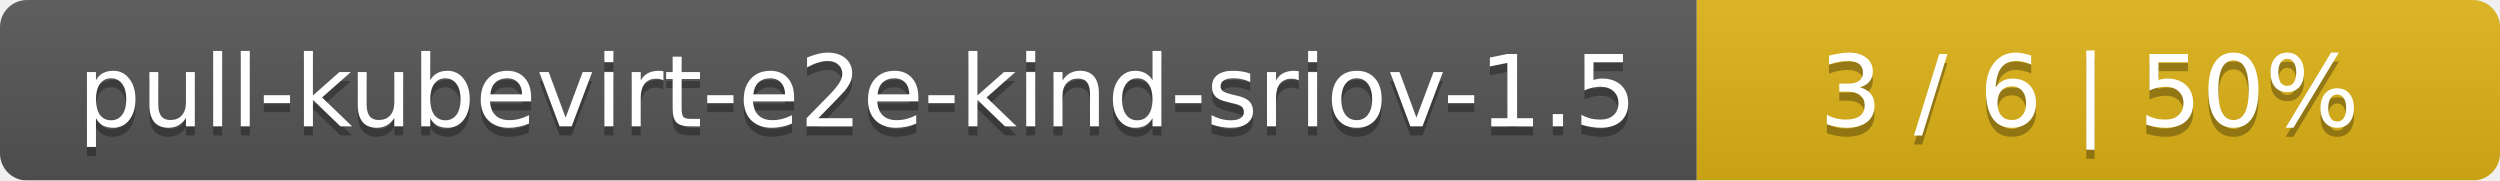
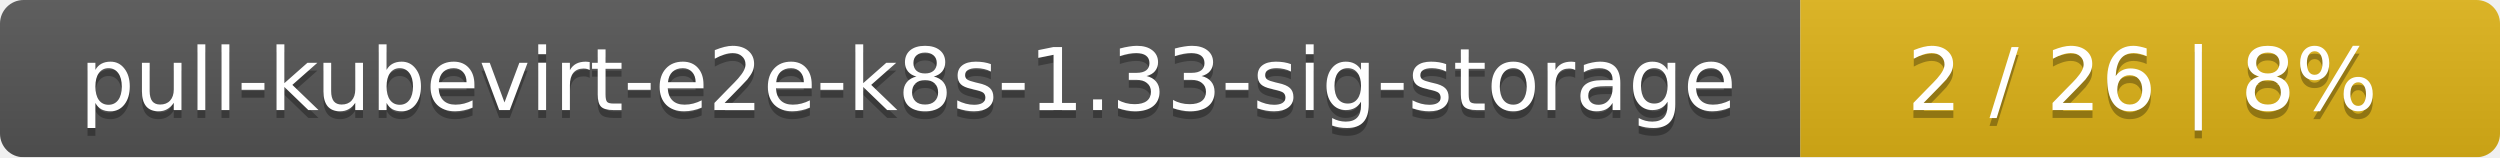
- <svg xmlns="http://www.w3.org/2000/svg" width="277" height="20">
+ <svg xmlns="http://www.w3.org/2000/svg" width="318" height="20">
  <linearGradient id="smooth" x2="0" y2="100%">
    <stop offset="0" stop-color="#bbb" stop-opacity=".1" />
    <stop offset="1" stop-opacity=".1" />
  </linearGradient>
  <mask id="round">
-     <rect width="277" height="20" rx="3" fill="#fff" />
+     <rect width="318" height="20" rx="3" fill="#fff" />
  </mask>
  <g mask="url(#round)">
-     <rect width="188" height="20" fill="#555" />
-     <rect x="188" width="89" height="20" fill="#dfb317" />
-     <rect width="277" height="20" fill="url(#smooth)" />
+     <rect width="229" height="20" fill="#555" />
+     <rect x="229" width="89" height="20" fill="#dfb317" />
+     <rect width="318" height="20" fill="url(#smooth)" />
  </g>
  <g fill="#fff" text-anchor="middle" font-family="DejaVu Sans,Verdana,Geneva,sans-serif" font-size="11">
-     <text x="95" y="15" fill="#010101" fill-opacity=".3">pull-kubevirt-e2e-kind-sriov-1.5</text>
-     <text x="95" y="14">pull-kubevirt-e2e-kind-sriov-1.5</text>
-     <text x="231.5" y="15" fill="#010101" fill-opacity=".3">3 / 6    |    50%</text>
-     <text x="231.5" y="14">3 / 6    |    50%</text>
+     <text x="115.5" y="15" fill="#010101" fill-opacity=".3">pull-kubevirt-e2e-k8s-1.33-sig-storage</text>
+     <text x="115.5" y="14">pull-kubevirt-e2e-k8s-1.33-sig-storage</text>
+     <text x="272.5" y="15" fill="#010101" fill-opacity=".3">2 / 26    |    8%</text>
+     <text x="272.5" y="14">2 / 26    |    8%</text>
  </g>
</svg>
